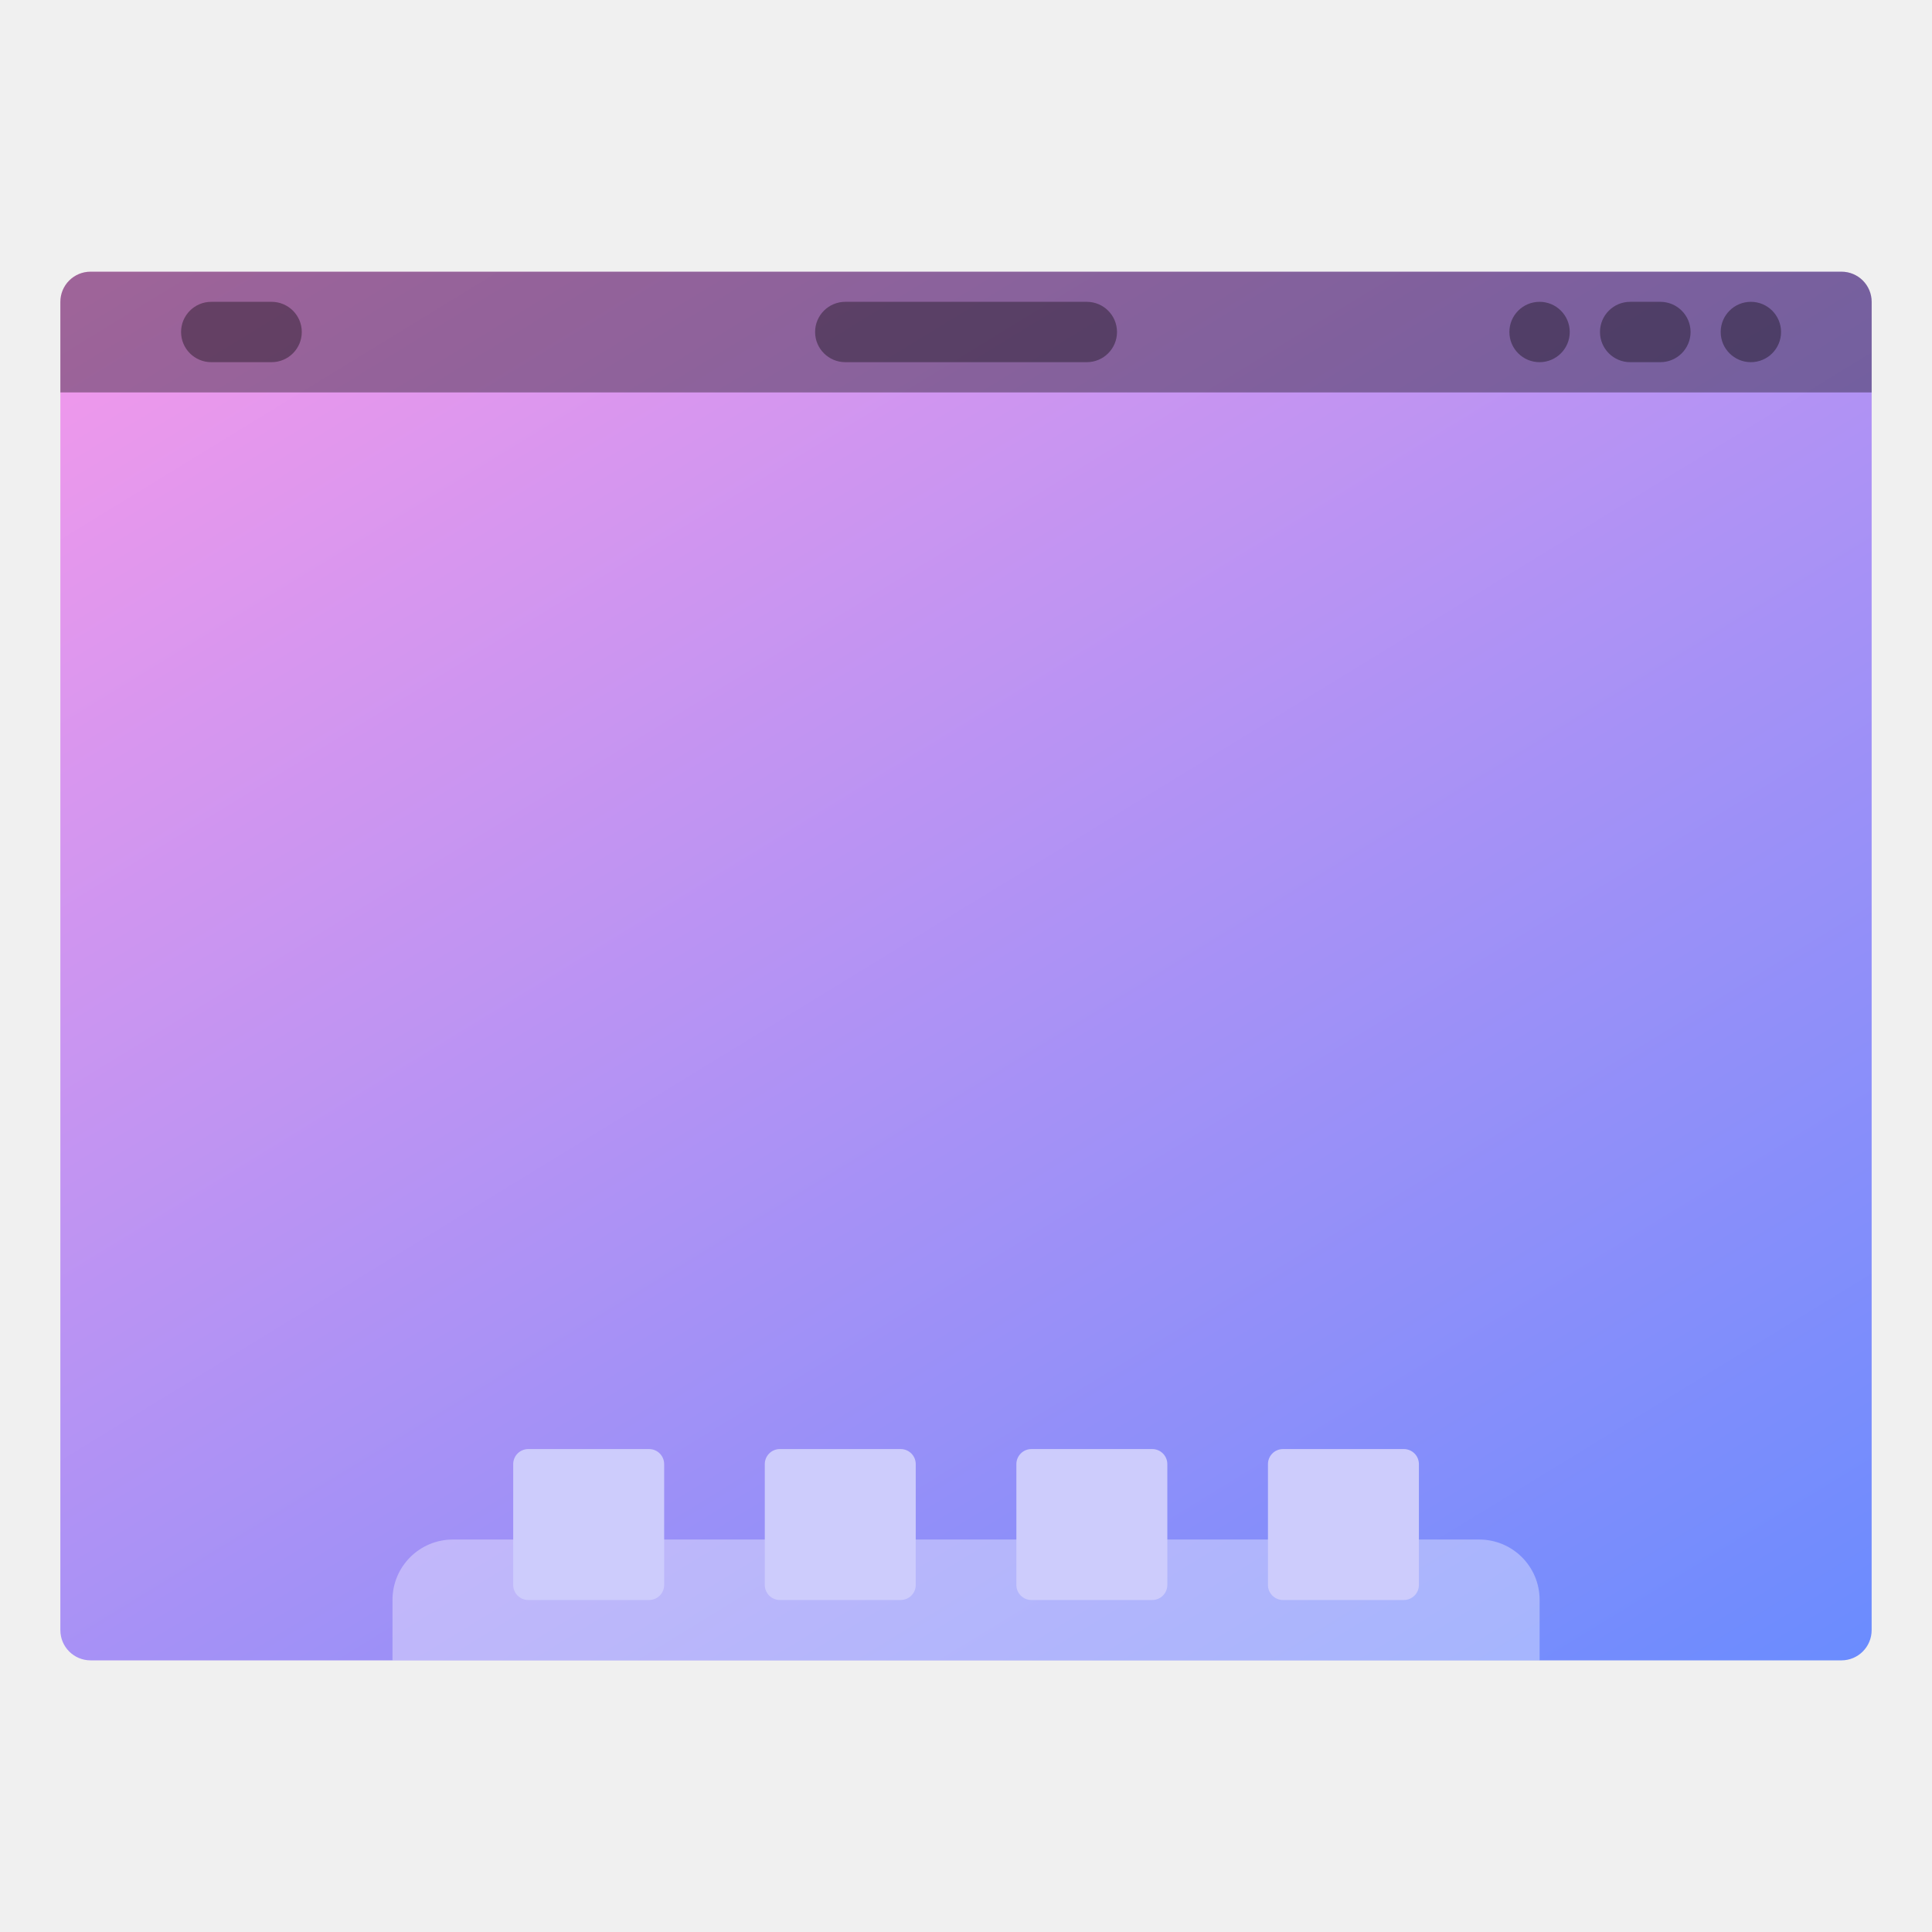
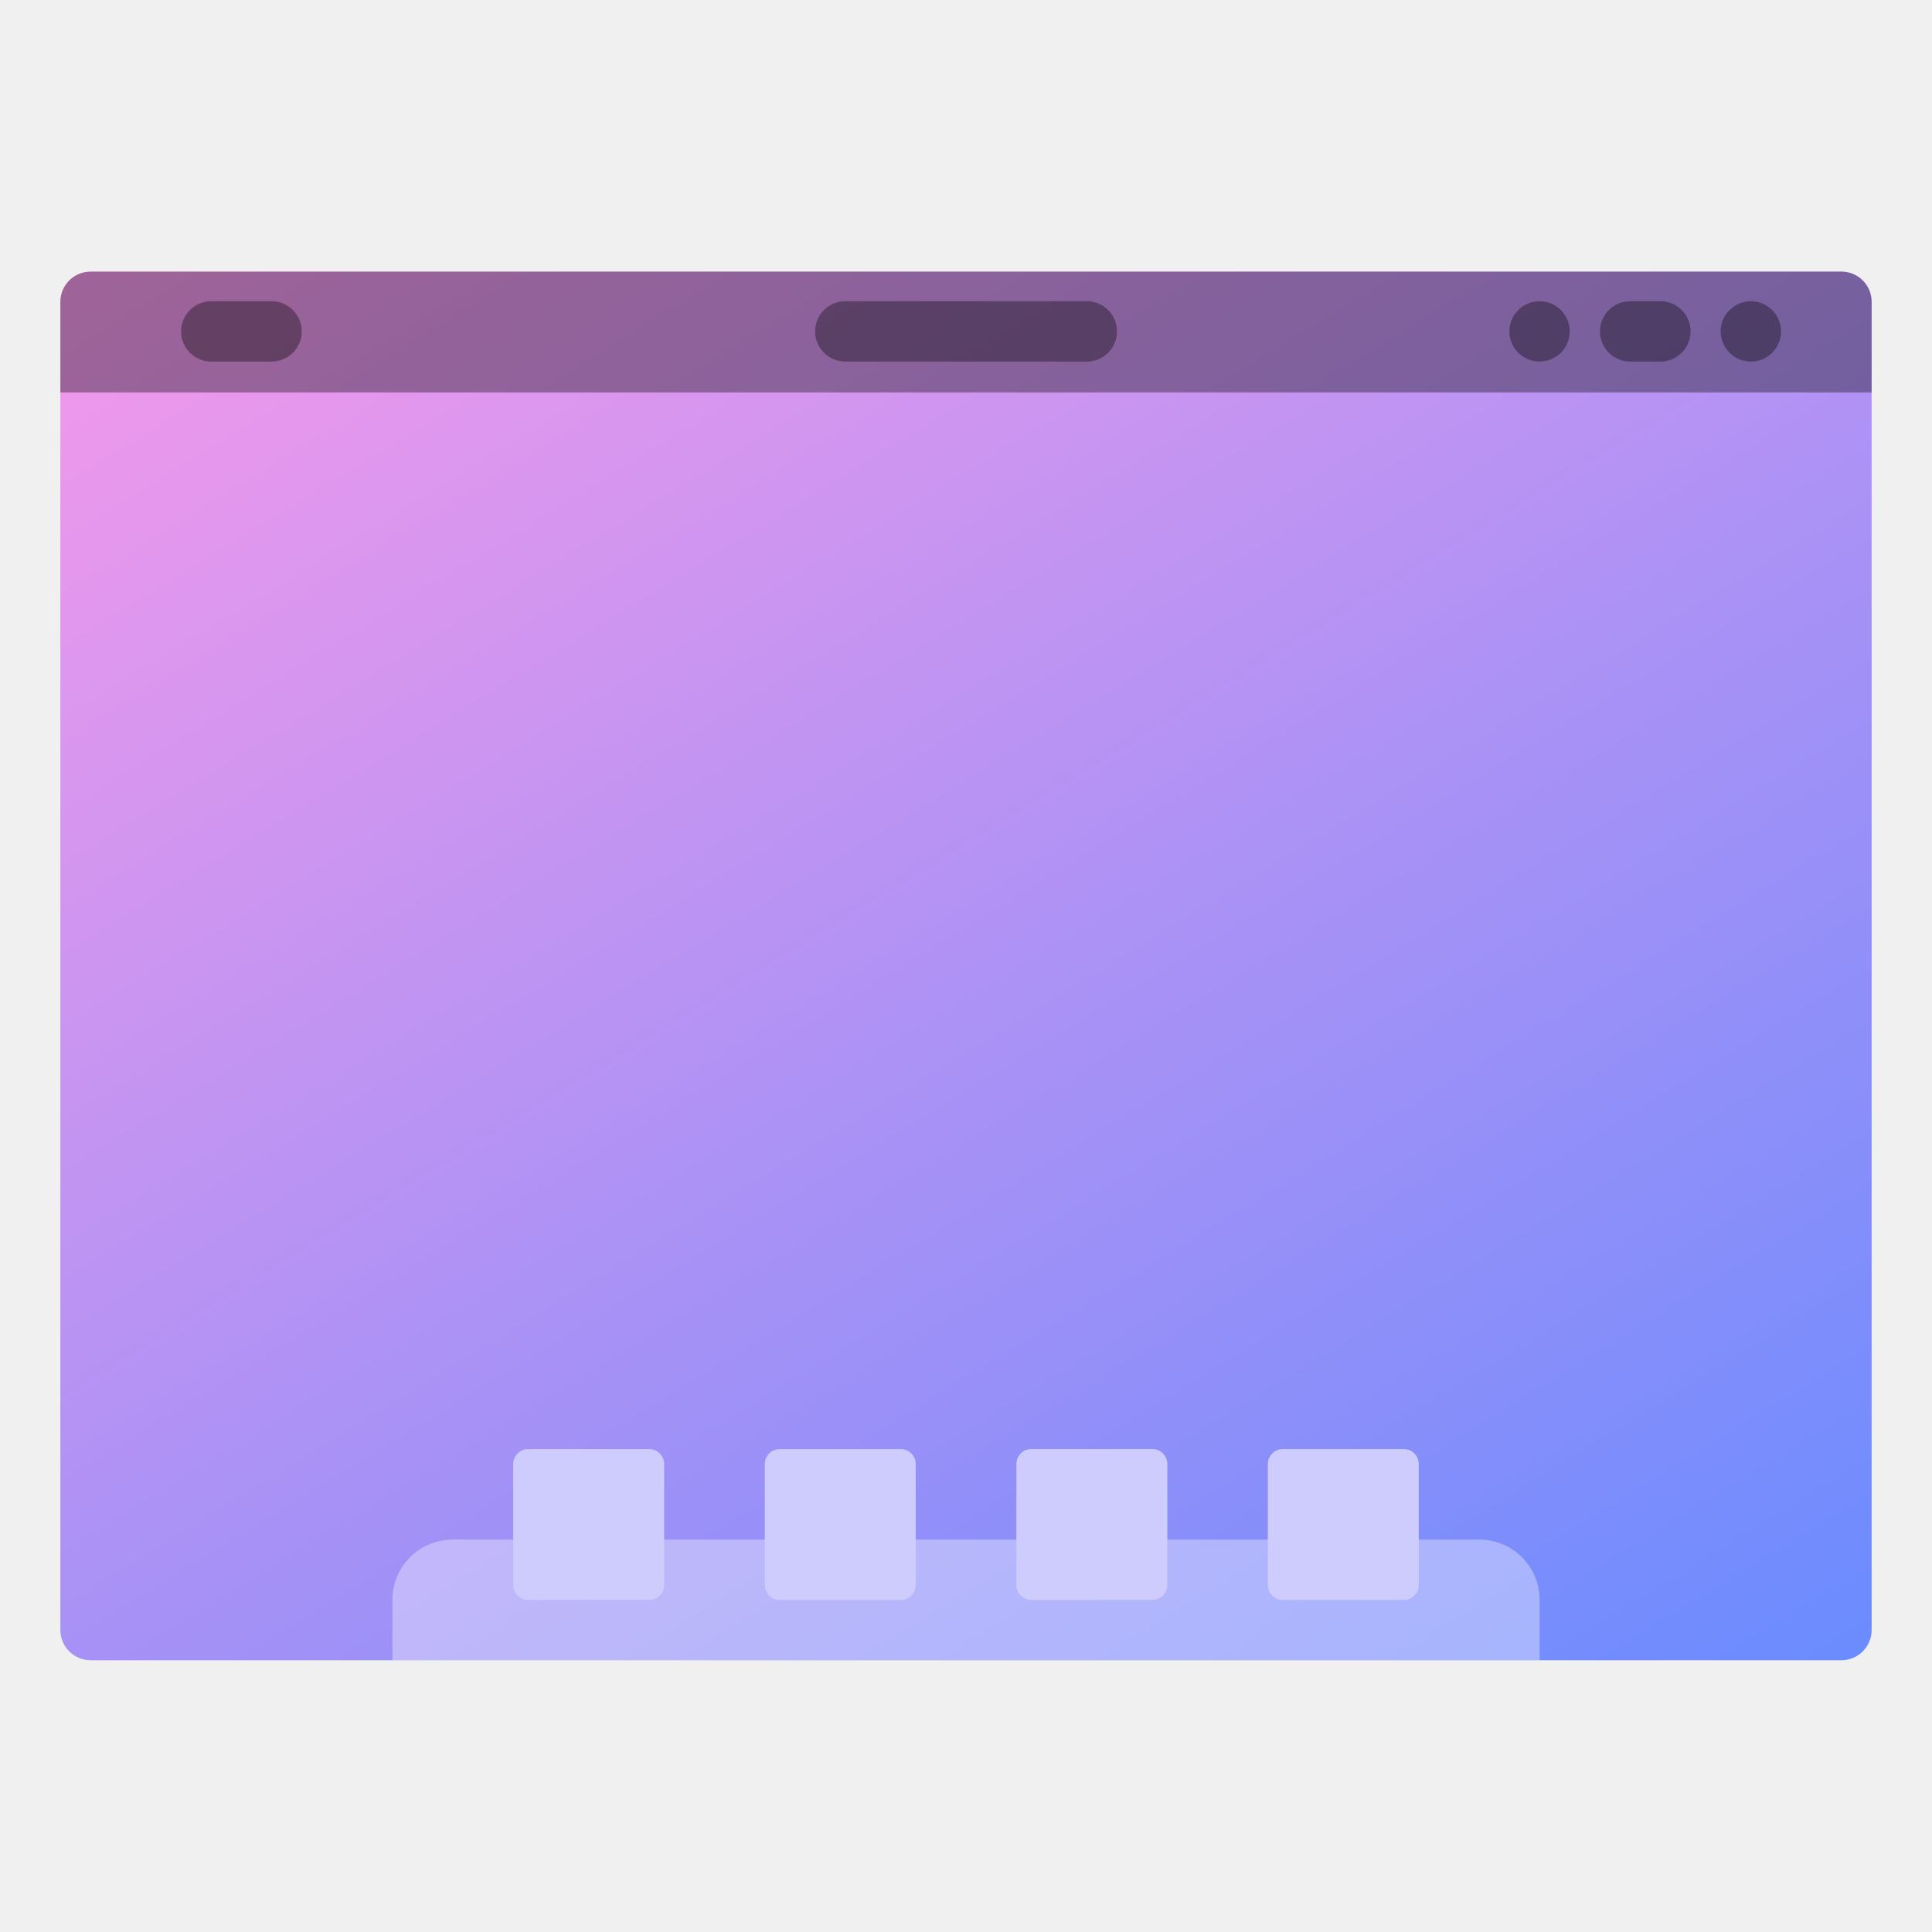
- <svg xmlns="http://www.w3.org/2000/svg" xmlns:xlink="http://www.w3.org/1999/xlink" width="64" height="64" viewBox="0 0 16.933 16.933" version="1.1" id="svg4572">
-   <defs id="defs4566">
-     <linearGradient id="linearGradient843">
-       <stop id="stop839" offset="0" style="stop-color:#668bff;stop-opacity:1" />
-       <stop id="stop841" offset="1" style="stop-color:#ff9ae9;stop-opacity:1" />
+ <svg xmlns="http://www.w3.org/2000/svg" width="64" height="64" version="1.1" viewBox="0 0 16.933 16.933">
+   <defs>
+     <linearGradient id="a" x1="13.229" x2="2.117" y1="297" y2="280.07" gradientTransform="matrix(1.0714 0 0 1 -.60476 0)" gradientUnits="userSpaceOnUse">
+       <stop stop-color="#668bff" offset="0" />
+       <stop stop-color="#ff9ae9" offset="1" />
    </linearGradient>
-     <linearGradient id="linearGradient827">
-       <stop style="stop-color:#66bcff;stop-opacity:1" offset="0" id="stop823" />
-       <stop style="stop-color:#b29aff;stop-opacity:1" offset="1" id="stop825" />
-     </linearGradient>
-     <linearGradient xlink:href="#linearGradient843" id="linearGradient829" x1="13.229" y1="297" x2="2.117" y2="280.067" gradientUnits="userSpaceOnUse" gradientTransform="matrix(1.071429,0,0,1,-0.6047619,0)" />
-     <clipPath clipPathUnits="userSpaceOnUse" id="clipPath862">
-       <rect ry="0.265" y="282.448" x="1.058" height="12.171" width="14.817" id="rect864" style="opacity:1;fill:url(#linearGradient866);fill-opacity:1;stroke:none;stroke-width:0.535;stroke-miterlimit:4;stroke-dasharray:none;stroke-opacity:0.039;paint-order:stroke markers fill" />
-     </clipPath>
-     <linearGradient xlink:href="#linearGradient827" id="linearGradient866" gradientUnits="userSpaceOnUse" gradientTransform="translate(0,4.8881234e-6)" x1="13.229" y1="297" x2="2.117" y2="280.067" />
  </defs>
-   <g id="layer1" transform="translate(0,-280.0667)">
-     <rect style="opacity:1;fill:url(#linearGradient829);fill-opacity:1;stroke:none;stroke-width:0.554;stroke-miterlimit:4;stroke-dasharray:none;stroke-opacity:0.039;paint-order:stroke markers fill" id="rect821" width="15.875" height="12.171" x="0.529" y="282.448" ry="0.265" />
-     <rect style="opacity:0.35;fill:#000000;fill-opacity:1;stroke:none;stroke-width:0.748;stroke-miterlimit:4;stroke-dasharray:none;stroke-opacity:0.039;paint-order:stroke markers fill" id="rect838" width="1.058" height="0.529" x="1.587" y="282.712" ry="0.265" />
-     <rect ry="0.265" y="282.712" x="7.144" height="0.529" width="2.646" id="rect840" style="opacity:0.35;fill:#000000;fill-opacity:1;stroke:none;stroke-width:1.183;stroke-miterlimit:4;stroke-dasharray:none;stroke-opacity:0.039;paint-order:stroke markers fill" />
-     <rect style="opacity:0.35;fill:#000000;fill-opacity:1;stroke:none;stroke-width:0.529;stroke-miterlimit:4;stroke-dasharray:none;stroke-opacity:0.039;paint-order:stroke markers fill" id="rect842" width="0.529" height="0.529" x="15.081" y="282.712" ry="0.265" />
-     <rect ry="0.265" y="282.712" x="14.023" height="0.529" width="0.794" id="rect844" style="opacity:0.35;fill:#000000;fill-opacity:1;stroke:none;stroke-width:0.648;stroke-miterlimit:4;stroke-dasharray:none;stroke-opacity:0.039;paint-order:stroke markers fill" />
-     <rect style="opacity:0.35;fill:#000000;fill-opacity:1;stroke:none;stroke-width:0.529;stroke-miterlimit:4;stroke-dasharray:none;stroke-opacity:0.039;paint-order:stroke markers fill" id="rect846" width="0.529" height="0.529" x="13.229" y="282.712" ry="0.265" />
-     <rect style="opacity:0.35;fill:#ffffff;fill-opacity:1;stroke:none;stroke-width:0.748;stroke-miterlimit:4;stroke-dasharray:none;stroke-opacity:0.039;paint-order:stroke markers fill" id="rect848" width="10.054" height="2.646" x="3.44" y="293.56" ry="0.529" clip-path="url(#clipPath862)" />
-     <rect style="opacity:1;fill:#cdccfc;fill-opacity:1;stroke:none;stroke-width:0.529;stroke-miterlimit:4;stroke-dasharray:none;stroke-opacity:0.039;paint-order:stroke markers fill" id="rect850" width="1.323" height="1.323" x="4.498" y="292.767" ry="0.132" />
-     <rect ry="0.132" y="292.767" x="6.703" height="1.323" width="1.323" id="rect852" style="opacity:1;fill:#cdccfc;fill-opacity:1;stroke:none;stroke-width:0.529;stroke-miterlimit:4;stroke-dasharray:none;stroke-opacity:0.039;paint-order:stroke markers fill" />
-     <rect style="opacity:1;fill:#cdccfc;fill-opacity:1;stroke:none;stroke-width:0.529;stroke-miterlimit:4;stroke-dasharray:none;stroke-opacity:0.039;paint-order:stroke markers fill" id="rect854" width="1.323" height="1.323" x="8.908" y="292.767" ry="0.132" />
-     <rect ry="0.132" y="292.767" x="11.113" height="1.323" width="1.323" id="rect856" style="opacity:1;fill:#cdccfc;fill-opacity:1;stroke:none;stroke-width:0.529;stroke-miterlimit:4;stroke-dasharray:none;stroke-opacity:0.039;paint-order:stroke markers fill" />
-     <path style="opacity:0.35;fill:#000000;fill-opacity:1;stroke:none;stroke-width:2.093;stroke-miterlimit:4;stroke-dasharray:none;stroke-opacity:0.039;paint-order:stroke markers fill" d="M 3 9 C 2.446 9 2 9.446 2 10 L 2 13 L 62 13 L 62 10 C 62 9.446 61.554 9 61 9 L 3 9 z " transform="matrix(0.2645833,0,0,0.2645833,0,280.0667)" id="rect839" />
+   <g transform="translate(0 -280.07)">
+     <rect x=".529" y="282.45" width="15.875" height="12.171" ry=".265" fill="url(#a)" style="paint-order:stroke markers fill" />
+     <g>
+       <rect x="1.587" y="282.71" width="1.058" height=".529" ry=".265" opacity=".35" style="paint-order:stroke markers fill" />
+       <rect x="7.144" y="282.71" width="2.646" height=".529" ry=".265" opacity=".35" style="paint-order:stroke markers fill" />
+       <rect x="15.081" y="282.71" width=".529" height=".529" ry=".265" opacity=".35" style="paint-order:stroke markers fill" />
+       <rect x="14.023" y="282.71" width=".794" height=".529" ry=".265" opacity=".35" style="paint-order:stroke markers fill" />
+       <rect x="13.229" y="282.71" width=".529" height=".529" ry=".265" opacity=".35" style="paint-order:stroke markers fill" />
+     </g>
+     <path transform="matrix(.26458 0 0 .26458 0 280.07)" d="m15 51c-1.108 0-2 0.892-2 2v2h38v-2c0-1.108-0.892-2-2-2h-34z" fill="#fff" opacity=".35" style="paint-order:stroke markers fill" />
+     <g fill="#cdccfc">
+       <rect x="4.498" y="292.77" width="1.323" height="1.323" ry=".132" style="paint-order:stroke markers fill" />
+       <rect x="6.703" y="292.77" width="1.323" height="1.323" ry=".132" style="paint-order:stroke markers fill" />
+       <rect x="8.908" y="292.77" width="1.323" height="1.323" ry=".132" style="paint-order:stroke markers fill" />
+       <rect x="11.112" y="292.77" width="1.323" height="1.323" ry=".132" style="paint-order:stroke markers fill" />
+     </g>
+     <path transform="matrix(.26458 0 0 .26458 0 280.07)" d="m3 9c-0.554 0-1 0.446-1 1v3h60v-3c0-0.554-0.446-1-1-1h-58z" opacity=".35" style="paint-order:stroke markers fill" />
  </g>
</svg>
